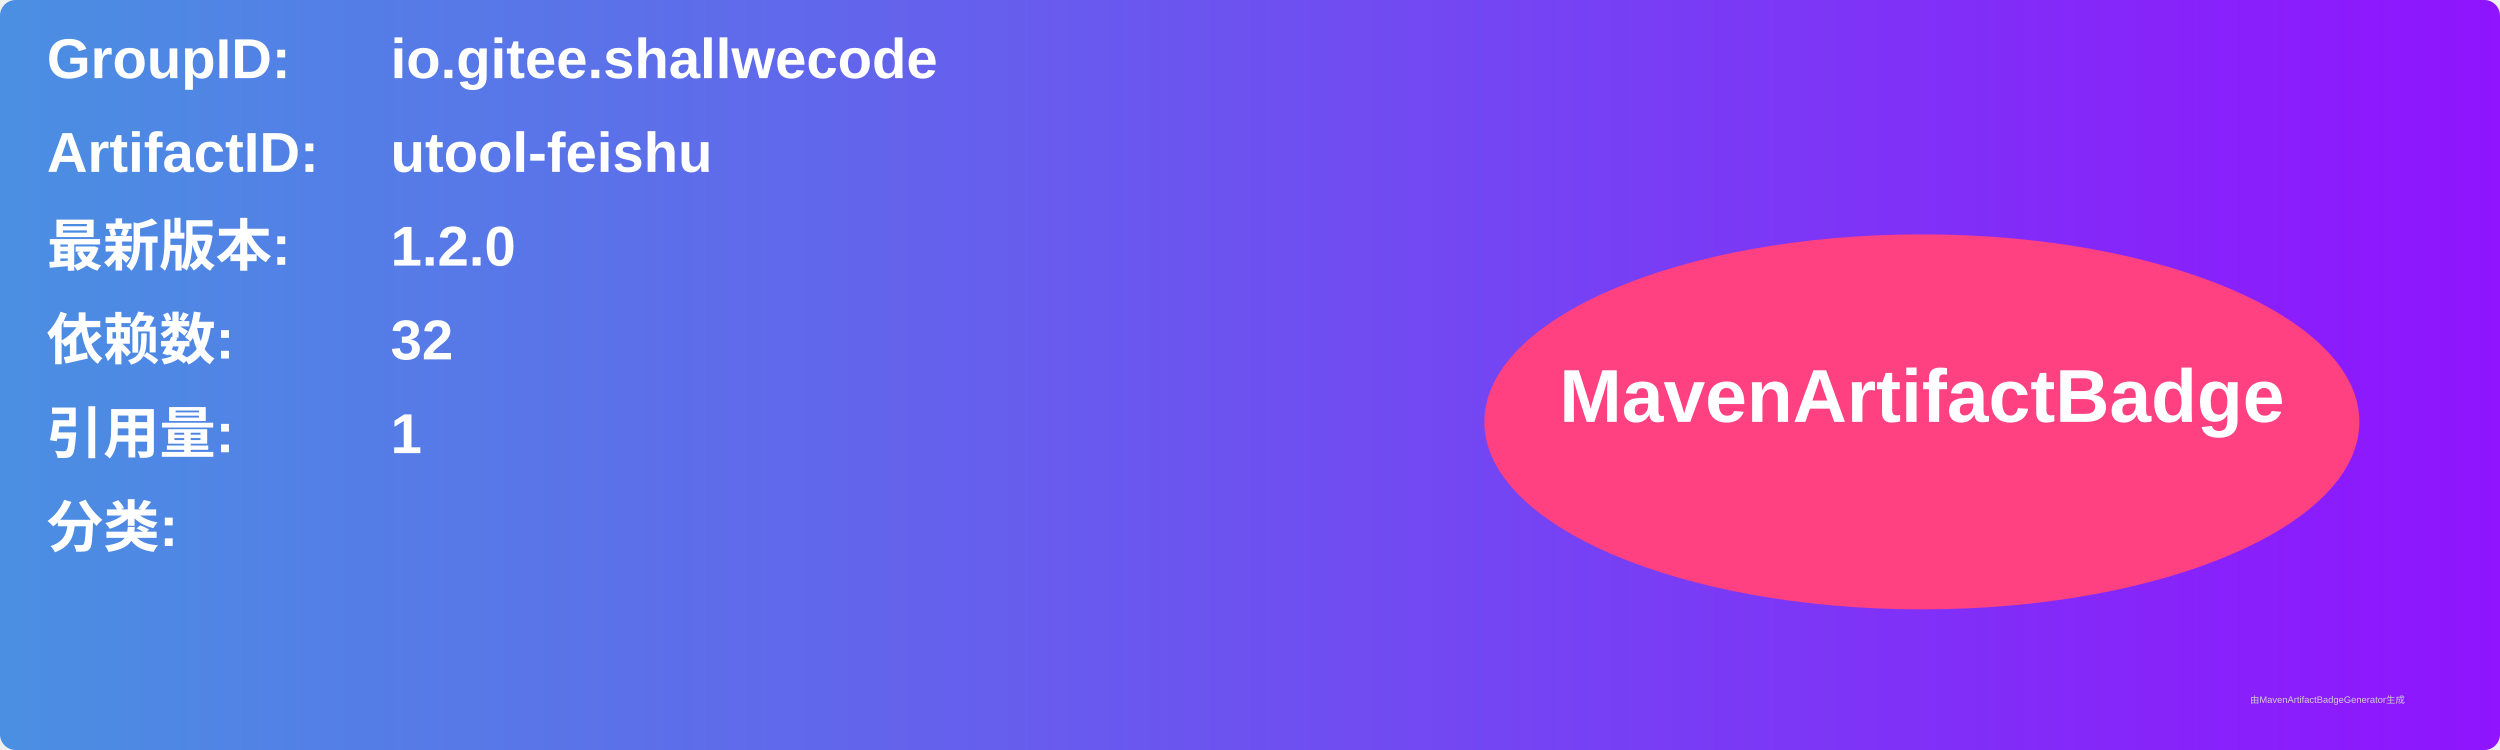
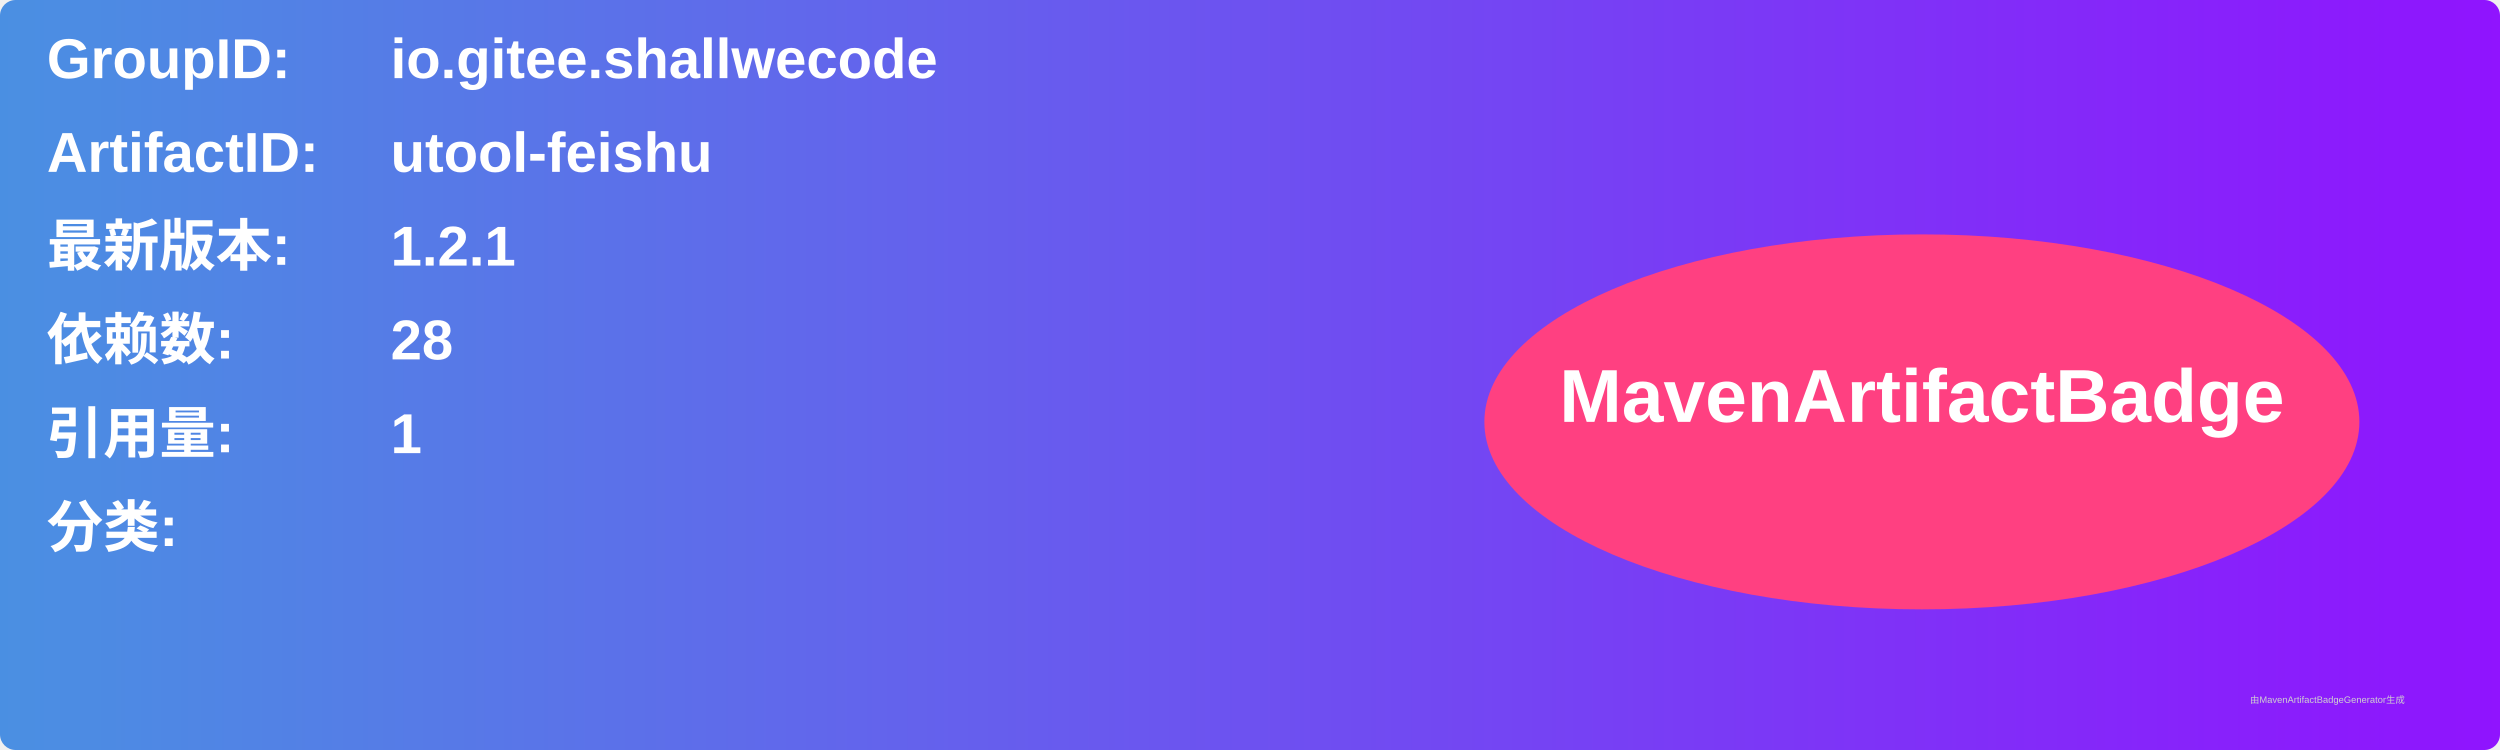
<svg xmlns="http://www.w3.org/2000/svg" width="800" height="240" viewBox="0 0 800 240">
  <linearGradient id="grad" x1="0%" y1="0%" x2="100%" y2="0%">
    <stop offset="0%" stop-color="#4a90e2" />
    <stop offset="100%" stop-color="#9013fe" />
  </linearGradient>
  <rect width="100%" height="100%" rx="5" ry="5" fill="url(#grad)" />
  <g transform="translate(15, 15)">
    <text x="0" y="10" font-family="Arial" font-size="18" fill="white" font-weight="bold" width="260">GroupID:</text>
    <text x="110" y="10" font-family="Arial" font-size="18" fill="white" font-weight="bold" width="460">io.gitee.shallwecode</text>
    <text x="0" y="40" font-family="Arial" font-size="18" fill="white" font-weight="bold" width="260">ArtifactID:</text>
    <text x="110" y="40" font-family="Arial" font-size="18" fill="white" font-weight="bold" width="460">utool-feishu</text>
    <text x="0" y="70" font-family="Arial" font-size="18" fill="white" font-weight="bold">最新版本:</text>
    <text x="110" y="70" font-family="Arial" font-size="18" fill="white" font-weight="bold">
-       <tspan font-weight="bold">1.2.0</tspan>
+       <tspan font-weight="bold">1.2.1</tspan>
    </text>
    <text x="0" y="100" font-family="Arial" font-size="18" fill="white" font-weight="bold">依赖数: </text>
    <text x="110" y="100" font-family="Arial" font-size="18" fill="white">
-       <tspan font-weight="bold">32</tspan>
+       <tspan font-weight="bold">28</tspan>
    </text>
    <text x="0" y="130" font-family="Arial" font-size="18" fill="white" font-weight="bold">引用量: </text>
    <text x="110" y="130" font-family="Arial" font-size="18" fill="white">
      <tspan font-weight="bold">1</tspan>
    </text>
    <text x="0" y="160" font-family="Arial" font-size="18" fill="white" font-weight="bold">分类:</text>
    <text x="10" y="190" font-family="Arial" font-size="10" fill="white">
      <tspan font-weight="bold" />
    </text>
    <ellipse cx="600" cy="120" rx="140" ry="60" fill="#ff4081" />
    <text x="600" y="120" text-anchor="middle" font-family="Arial" font-size="24" fill="white" font-weight="bold">MavenArtifactBadge</text>
  </g>
  <text x="720" y="225" font-family="Arial" font-size="3" fill="#d0d0d0">由MavenArtifactBadgeGenerator生成</text>
</svg>
